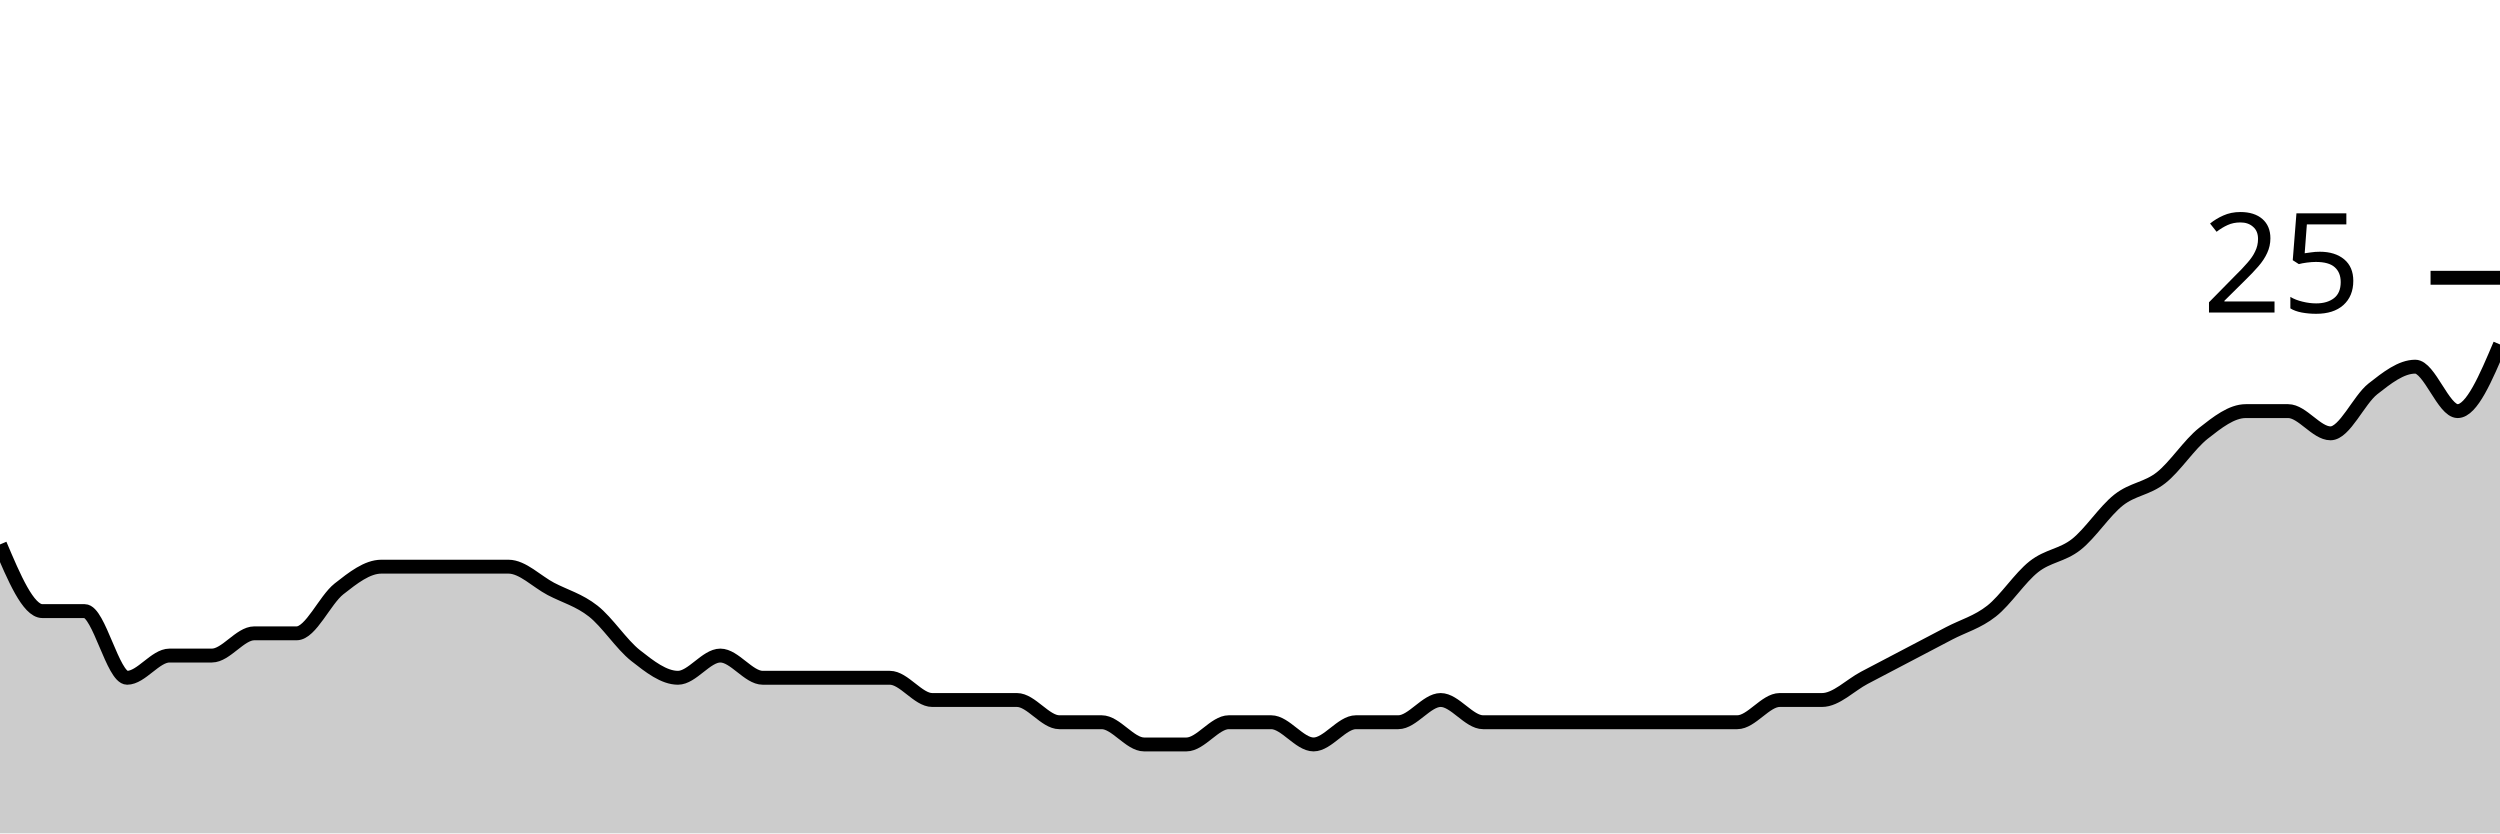
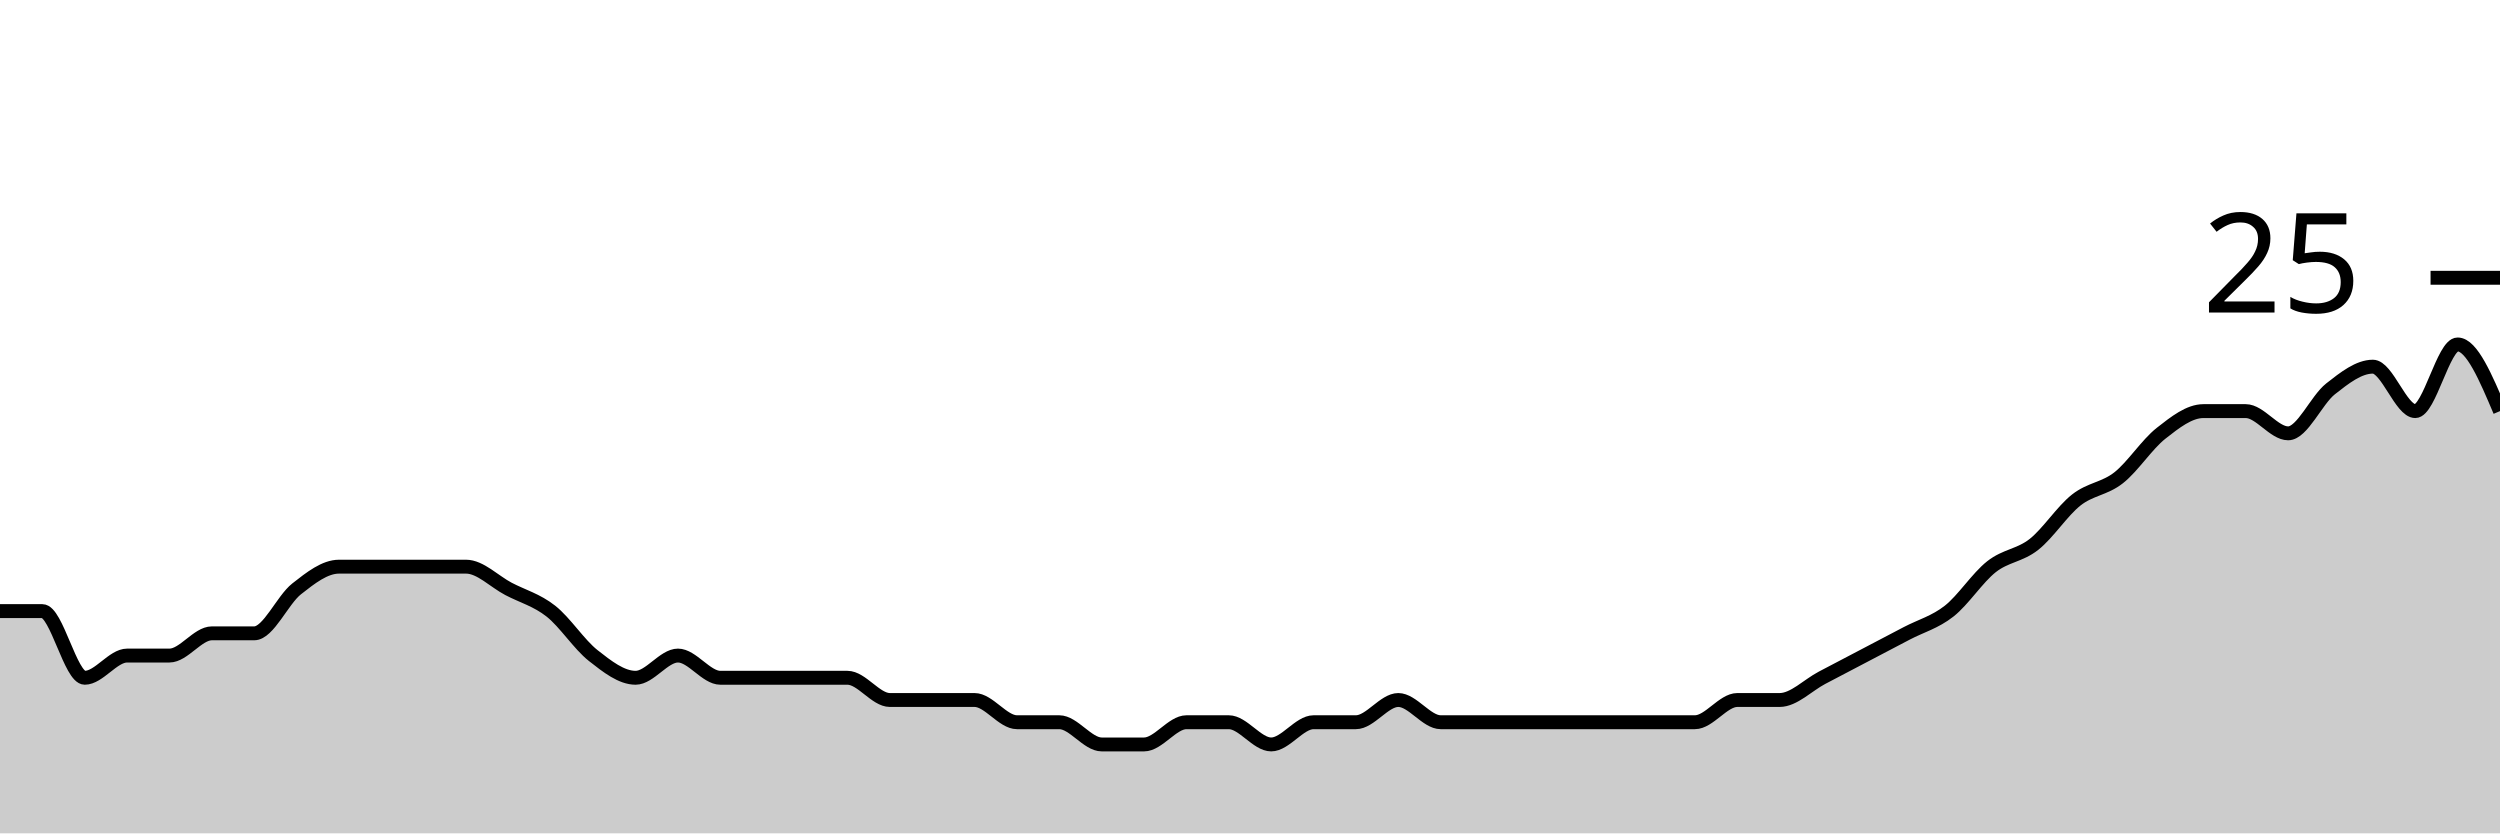
<svg xmlns="http://www.w3.org/2000/svg" viewBox="0 0 180 60">
  <g transform="translate(0,20)">
-     <path class="area" fill="rgba(0, 0, 0, 0.2)" d="M0,19.2C1.017,21.6,2.034,24,3.051,24C4.068,24,5.085,24,6.102,24C7.119,24,8.136,28.8,9.153,28.8C10.169,28.8,11.186,27.2,12.203,27.2C13.22,27.2,14.237,27.2,15.254,27.2C16.271,27.2,17.288,25.6,18.305,25.6C19.322,25.6,20.339,25.6,21.356,25.6C22.373,25.6,23.39,23.2,24.407,22.4C25.424,21.6,26.441,20.8,27.458,20.8C28.475,20.8,29.492,20.8,30.508,20.8C31.525,20.8,32.542,20.8,33.559,20.8C34.576,20.8,35.593,20.8,36.61,20.8C37.627,20.8,38.644,21.867,39.661,22.4C40.678,22.933,41.695,23.2,42.712,24C43.729,24.8,44.746,26.4,45.763,27.2C46.78,28,47.797,28.8,48.814,28.8C49.831,28.8,50.847,27.2,51.864,27.2C52.881,27.2,53.898,28.8,54.915,28.8C55.932,28.8,56.949,28.8,57.966,28.8C58.983,28.8,60,28.8,61.017,28.8C62.034,28.8,63.051,28.8,64.068,28.8C65.085,28.8,66.102,30.4,67.119,30.4C68.136,30.4,69.153,30.4,70.169,30.4C71.186,30.4,72.203,30.4,73.22,30.4C74.237,30.4,75.254,32,76.271,32C77.288,32,78.305,32,79.322,32C80.339,32,81.356,33.6,82.373,33.6C83.39,33.6,84.407,33.6,85.424,33.6C86.441,33.6,87.458,32,88.475,32C89.492,32,90.508,32,91.525,32C92.542,32,93.559,33.6,94.576,33.6C95.593,33.6,96.61,32,97.627,32C98.644,32,99.661,32,100.678,32C101.695,32,102.712,30.4,103.729,30.4C104.746,30.4,105.763,32,106.78,32C107.797,32,108.814,32,109.831,32C110.847,32,111.864,32,112.881,32C113.898,32,114.915,32,115.932,32C116.949,32,117.966,32,118.983,32C120,32,121.017,32,122.034,32C123.051,32,124.068,32,125.085,32C126.102,32,127.119,30.4,128.136,30.4C129.153,30.4,130.169,30.4,131.186,30.4C132.203,30.4,133.22,29.333,134.237,28.8C135.254,28.267,136.271,27.733,137.288,27.2C138.305,26.667,139.322,26.133,140.339,25.6C141.356,25.067,142.373,24.8,143.39,24C144.407,23.2,145.424,21.6,146.441,20.8C147.458,20,148.475,20,149.492,19.2C150.508,18.4,151.525,16.8,152.542,16C153.559,15.2,154.576,15.2,155.593,14.4C156.61,13.6,157.627,12,158.644,11.2C159.661,10.4,160.678,9.6,161.695,9.6C162.712,9.6,163.729,9.6,164.746,9.6C165.763,9.6,166.78,11.2,167.797,11.2C168.814,11.2,169.831,8.8,170.847,8C171.864,7.2,172.881,6.4,173.898,6.4C174.915,6.4,175.932,9.6,176.949,9.6C177.966,9.6,178.983,7.2,180,4.8L180,40C178.983,40,177.966,40,176.949,40C175.932,40,174.915,40,173.898,40C172.881,40,171.864,40,170.847,40C169.831,40,168.814,40,167.797,40C166.78,40,165.763,40,164.746,40C163.729,40,162.712,40,161.695,40C160.678,40,159.661,40,158.644,40C157.627,40,156.61,40,155.593,40C154.576,40,153.559,40,152.542,40C151.525,40,150.508,40,149.492,40C148.475,40,147.458,40,146.441,40C145.424,40,144.407,40,143.39,40C142.373,40,141.356,40,140.339,40C139.322,40,138.305,40,137.288,40C136.271,40,135.254,40,134.237,40C133.22,40,132.203,40,131.186,40C130.169,40,129.153,40,128.136,40C127.119,40,126.102,40,125.085,40C124.068,40,123.051,40,122.034,40C121.017,40,120,40,118.983,40C117.966,40,116.949,40,115.932,40C114.915,40,113.898,40,112.881,40C111.864,40,110.847,40,109.831,40C108.814,40,107.797,40,106.78,40C105.763,40,104.746,40,103.729,40C102.712,40,101.695,40,100.678,40C99.661,40,98.644,40,97.627,40C96.61,40,95.593,40,94.576,40C93.559,40,92.542,40,91.525,40C90.508,40,89.492,40,88.475,40C87.458,40,86.441,40,85.424,40C84.407,40,83.39,40,82.373,40C81.356,40,80.339,40,79.322,40C78.305,40,77.288,40,76.271,40C75.254,40,74.237,40,73.22,40C72.203,40,71.186,40,70.169,40C69.153,40,68.136,40,67.119,40C66.102,40,65.085,40,64.068,40C63.051,40,62.034,40,61.017,40C60,40,58.983,40,57.966,40C56.949,40,55.932,40,54.915,40C53.898,40,52.881,40,51.864,40C50.847,40,49.831,40,48.814,40C47.797,40,46.78,40,45.763,40C44.746,40,43.729,40,42.712,40C41.695,40,40.678,40,39.661,40C38.644,40,37.627,40,36.61,40C35.593,40,34.576,40,33.559,40C32.542,40,31.525,40,30.508,40C29.492,40,28.475,40,27.458,40C26.441,40,25.424,40,24.407,40C23.39,40,22.373,40,21.356,40C20.339,40,19.322,40,18.305,40C17.288,40,16.271,40,15.254,40C14.237,40,13.22,40,12.203,40C11.186,40,10.169,40,9.153,40C8.136,40,7.119,40,6.102,40C5.085,40,4.068,40,3.051,40C2.034,40,1.017,40,0,40Z" />
-     <path class="line" stroke="black" fill="none" d="M0,19.2C1.017,21.6,2.034,24,3.051,24C4.068,24,5.085,24,6.102,24C7.119,24,8.136,28.8,9.153,28.8C10.169,28.8,11.186,27.2,12.203,27.2C13.22,27.2,14.237,27.2,15.254,27.2C16.271,27.2,17.288,25.6,18.305,25.6C19.322,25.6,20.339,25.6,21.356,25.6C22.373,25.6,23.39,23.2,24.407,22.4C25.424,21.6,26.441,20.8,27.458,20.8C28.475,20.8,29.492,20.8,30.508,20.8C31.525,20.8,32.542,20.8,33.559,20.8C34.576,20.8,35.593,20.8,36.61,20.8C37.627,20.8,38.644,21.867,39.661,22.4C40.678,22.933,41.695,23.2,42.712,24C43.729,24.8,44.746,26.4,45.763,27.2C46.78,28,47.797,28.8,48.814,28.8C49.831,28.8,50.847,27.2,51.864,27.2C52.881,27.2,53.898,28.8,54.915,28.8C55.932,28.8,56.949,28.8,57.966,28.8C58.983,28.8,60,28.8,61.017,28.8C62.034,28.8,63.051,28.8,64.068,28.8C65.085,28.8,66.102,30.4,67.119,30.4C68.136,30.4,69.153,30.4,70.169,30.4C71.186,30.4,72.203,30.4,73.22,30.4C74.237,30.4,75.254,32,76.271,32C77.288,32,78.305,32,79.322,32C80.339,32,81.356,33.6,82.373,33.6C83.39,33.6,84.407,33.6,85.424,33.6C86.441,33.6,87.458,32,88.475,32C89.492,32,90.508,32,91.525,32C92.542,32,93.559,33.6,94.576,33.6C95.593,33.6,96.61,32,97.627,32C98.644,32,99.661,32,100.678,32C101.695,32,102.712,30.4,103.729,30.4C104.746,30.4,105.763,32,106.78,32C107.797,32,108.814,32,109.831,32C110.847,32,111.864,32,112.881,32C113.898,32,114.915,32,115.932,32C116.949,32,117.966,32,118.983,32C120,32,121.017,32,122.034,32C123.051,32,124.068,32,125.085,32C126.102,32,127.119,30.4,128.136,30.4C129.153,30.4,130.169,30.4,131.186,30.4C132.203,30.4,133.22,29.333,134.237,28.8C135.254,28.267,136.271,27.733,137.288,27.2C138.305,26.667,139.322,26.133,140.339,25.6C141.356,25.067,142.373,24.8,143.39,24C144.407,23.2,145.424,21.6,146.441,20.8C147.458,20,148.475,20,149.492,19.2C150.508,18.4,151.525,16.8,152.542,16C153.559,15.2,154.576,15.2,155.593,14.4C156.61,13.6,157.627,12,158.644,11.2C159.661,10.4,160.678,9.6,161.695,9.6C162.712,9.6,163.729,9.6,164.746,9.6C165.763,9.6,166.78,11.2,167.797,11.2C168.814,11.2,169.831,8.8,170.847,8C171.864,7.2,172.881,6.4,173.898,6.4C174.915,6.4,175.932,9.6,176.949,9.6C177.966,9.6,178.983,7.2,180,4.8" />
+     <path class="area" fill="rgba(0, 0, 0, 0.2)" d="M0,24C1.017,24,2.034,24,3.051,24C4.068,24,5.085,28.8,6.102,28.8C7.119,28.8,8.136,27.2,9.153,27.2C10.169,27.2,11.186,27.2,12.203,27.2C13.22,27.2,14.237,25.6,15.254,25.6C16.271,25.6,17.288,25.6,18.305,25.6C19.322,25.6,20.339,23.2,21.356,22.4C22.373,21.6,23.39,20.8,24.407,20.8C25.424,20.8,26.441,20.8,27.458,20.8C28.475,20.8,29.492,20.8,30.508,20.8C31.525,20.8,32.542,20.8,33.559,20.8C34.576,20.8,35.593,21.867,36.61,22.4C37.627,22.933,38.644,23.2,39.661,24C40.678,24.8,41.695,26.4,42.712,27.2C43.729,28,44.746,28.8,45.763,28.8C46.78,28.8,47.797,27.2,48.814,27.2C49.831,27.2,50.847,28.8,51.864,28.8C52.881,28.8,53.898,28.8,54.915,28.8C55.932,28.8,56.949,28.8,57.966,28.8C58.983,28.8,60,28.8,61.017,28.8C62.034,28.8,63.051,30.4,64.068,30.4C65.085,30.4,66.102,30.4,67.119,30.4C68.136,30.4,69.153,30.4,70.169,30.4C71.186,30.4,72.203,32,73.22,32C74.237,32,75.254,32,76.271,32C77.288,32,78.305,33.6,79.322,33.6C80.339,33.6,81.356,33.6,82.373,33.6C83.39,33.6,84.407,32,85.424,32C86.441,32,87.458,32,88.475,32C89.492,32,90.508,33.6,91.525,33.6C92.542,33.6,93.559,32,94.576,32C95.593,32,96.61,32,97.627,32C98.644,32,99.661,30.4,100.678,30.4C101.695,30.4,102.712,32,103.729,32C104.746,32,105.763,32,106.78,32C107.797,32,108.814,32,109.831,32C110.847,32,111.864,32,112.881,32C113.898,32,114.915,32,115.932,32C116.949,32,117.966,32,118.983,32C120,32,121.017,32,122.034,32C123.051,32,124.068,30.4,125.085,30.4C126.102,30.4,127.119,30.4,128.136,30.4C129.153,30.4,130.169,29.333,131.186,28.8C132.203,28.267,133.22,27.733,134.237,27.2C135.254,26.667,136.271,26.133,137.288,25.6C138.305,25.067,139.322,24.8,140.339,24C141.356,23.2,142.373,21.6,143.39,20.8C144.407,20,145.424,20,146.441,19.2C147.458,18.4,148.475,16.8,149.492,16C150.508,15.2,151.525,15.2,152.542,14.4C153.559,13.6,154.576,12,155.593,11.2C156.61,10.4,157.627,9.6,158.644,9.6C159.661,9.6,160.678,9.6,161.695,9.6C162.712,9.6,163.729,11.2,164.746,11.2C165.763,11.2,166.78,8.8,167.797,8C168.814,7.2,169.831,6.4,170.847,6.4C171.864,6.4,172.881,9.6,173.898,9.6C174.915,9.6,175.932,4.8,176.949,4.8C177.966,4.8,178.983,7.2,180,9.6L180,40C178.983,40,177.966,40,176.949,40C175.932,40,174.915,40,173.898,40C172.881,40,171.864,40,170.847,40C169.831,40,168.814,40,167.797,40C166.78,40,165.763,40,164.746,40C163.729,40,162.712,40,161.695,40C160.678,40,159.661,40,158.644,40C157.627,40,156.61,40,155.593,40C154.576,40,153.559,40,152.542,40C151.525,40,150.508,40,149.492,40C148.475,40,147.458,40,146.441,40C145.424,40,144.407,40,143.39,40C142.373,40,141.356,40,140.339,40C139.322,40,138.305,40,137.288,40C136.271,40,135.254,40,134.237,40C133.22,40,132.203,40,131.186,40C130.169,40,129.153,40,128.136,40C127.119,40,126.102,40,125.085,40C124.068,40,123.051,40,122.034,40C121.017,40,120,40,118.983,40C117.966,40,116.949,40,115.932,40C114.915,40,113.898,40,112.881,40C111.864,40,110.847,40,109.831,40C108.814,40,107.797,40,106.78,40C105.763,40,104.746,40,103.729,40C102.712,40,101.695,40,100.678,40C99.661,40,98.644,40,97.627,40C96.61,40,95.593,40,94.576,40C93.559,40,92.542,40,91.525,40C90.508,40,89.492,40,88.475,40C87.458,40,86.441,40,85.424,40C84.407,40,83.39,40,82.373,40C81.356,40,80.339,40,79.322,40C78.305,40,77.288,40,76.271,40C75.254,40,74.237,40,73.22,40C72.203,40,71.186,40,70.169,40C69.153,40,68.136,40,67.119,40C66.102,40,65.085,40,64.068,40C63.051,40,62.034,40,61.017,40C60,40,58.983,40,57.966,40C56.949,40,55.932,40,54.915,40C53.898,40,52.881,40,51.864,40C50.847,40,49.831,40,48.814,40C47.797,40,46.78,40,45.763,40C44.746,40,43.729,40,42.712,40C41.695,40,40.678,40,39.661,40C38.644,40,37.627,40,36.61,40C35.593,40,34.576,40,33.559,40C32.542,40,31.525,40,30.508,40C29.492,40,28.475,40,27.458,40C26.441,40,25.424,40,24.407,40C23.39,40,22.373,40,21.356,40C20.339,40,19.322,40,18.305,40C17.288,40,16.271,40,15.254,40C14.237,40,13.22,40,12.203,40C11.186,40,10.169,40,9.153,40C8.136,40,7.119,40,6.102,40C5.085,40,4.068,40,3.051,40C2.034,40,1.017,40,0,40Z" />
+     <path class="line" stroke="black" fill="none" d="M0,24C1.017,24,2.034,24,3.051,24C4.068,24,5.085,28.8,6.102,28.8C7.119,28.8,8.136,27.2,9.153,27.2C10.169,27.2,11.186,27.2,12.203,27.2C13.22,27.2,14.237,25.6,15.254,25.6C16.271,25.6,17.288,25.6,18.305,25.6C19.322,25.6,20.339,23.2,21.356,22.4C22.373,21.6,23.39,20.8,24.407,20.8C25.424,20.8,26.441,20.8,27.458,20.8C28.475,20.8,29.492,20.8,30.508,20.8C31.525,20.8,32.542,20.8,33.559,20.8C34.576,20.8,35.593,21.867,36.61,22.4C37.627,22.933,38.644,23.2,39.661,24C40.678,24.8,41.695,26.4,42.712,27.2C43.729,28,44.746,28.8,45.763,28.8C46.78,28.8,47.797,27.2,48.814,27.2C49.831,27.2,50.847,28.8,51.864,28.8C52.881,28.8,53.898,28.8,54.915,28.8C55.932,28.8,56.949,28.8,57.966,28.8C58.983,28.8,60,28.8,61.017,28.8C62.034,28.8,63.051,30.4,64.068,30.4C65.085,30.4,66.102,30.4,67.119,30.4C68.136,30.4,69.153,30.4,70.169,30.4C71.186,30.4,72.203,32,73.22,32C74.237,32,75.254,32,76.271,32C77.288,32,78.305,33.6,79.322,33.6C80.339,33.6,81.356,33.6,82.373,33.6C83.39,33.6,84.407,32,85.424,32C86.441,32,87.458,32,88.475,32C89.492,32,90.508,33.6,91.525,33.6C92.542,33.6,93.559,32,94.576,32C95.593,32,96.61,32,97.627,32C98.644,32,99.661,30.4,100.678,30.4C101.695,30.4,102.712,32,103.729,32C104.746,32,105.763,32,106.78,32C107.797,32,108.814,32,109.831,32C110.847,32,111.864,32,112.881,32C113.898,32,114.915,32,115.932,32C116.949,32,117.966,32,118.983,32C120,32,121.017,32,122.034,32C123.051,32,124.068,30.4,125.085,30.4C126.102,30.4,127.119,30.4,128.136,30.4C129.153,30.4,130.169,29.333,131.186,28.8C132.203,28.267,133.22,27.733,134.237,27.2C135.254,26.667,136.271,26.133,137.288,25.6C138.305,25.067,139.322,24.8,140.339,24C141.356,23.2,142.373,21.6,143.39,20.8C144.407,20,145.424,20,146.441,19.2C147.458,18.4,148.475,16.8,149.492,16C150.508,15.2,151.525,15.2,152.542,14.4C153.559,13.6,154.576,12,155.593,11.2C156.61,10.4,157.627,9.6,158.644,9.6C159.661,9.6,160.678,9.6,161.695,9.6C162.712,9.6,163.729,11.2,164.746,11.2C165.763,11.2,166.78,8.8,167.797,8C168.814,7.2,169.831,6.4,170.847,6.4C171.864,6.4,172.881,9.6,173.898,9.6C174.915,9.6,175.932,4.8,176.949,4.8C177.966,4.8,178.983,7.2,180,9.6" />
    <path class="axis-ceiling" stroke-width="1" stroke="black" fill="none" d="M175,0L180,0" />
    <text class="axis-ceiling-label" font-family="sans-serif" text-anchor="end" font-size="10px" x="170" y="2.5">25</text>
  </g>
</svg>
